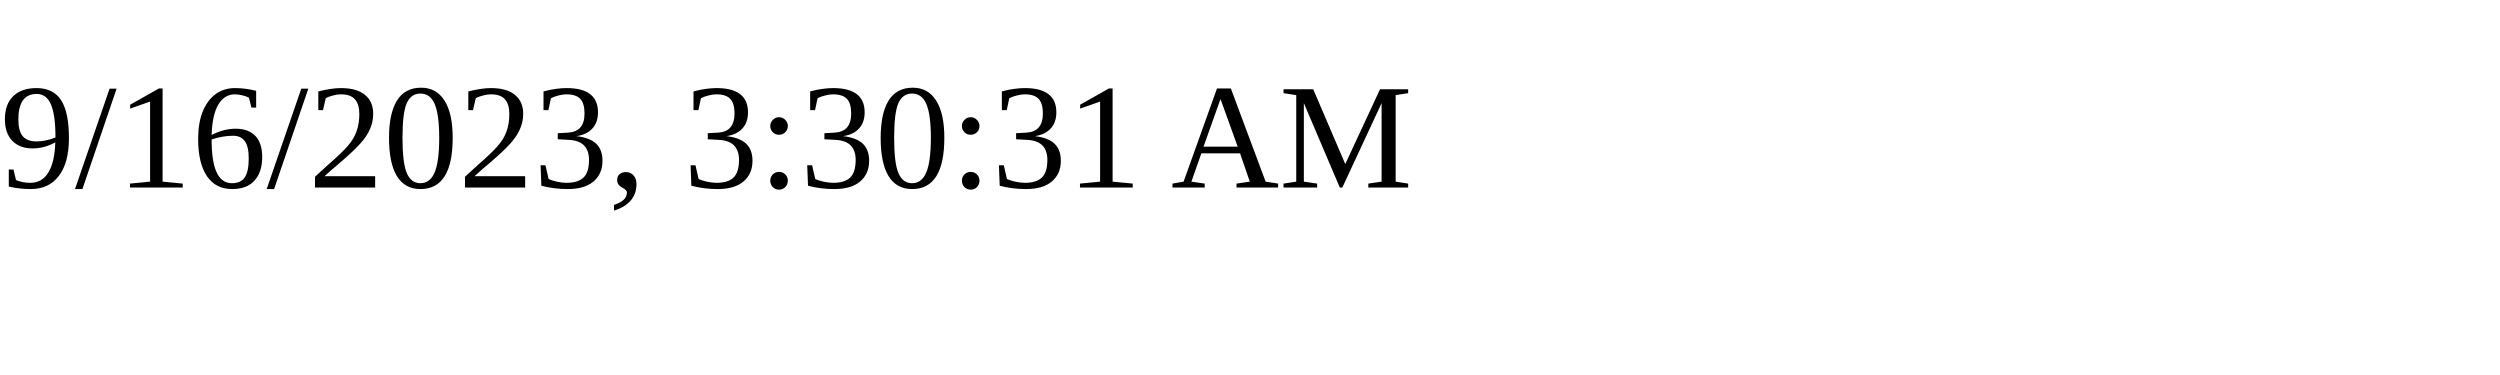
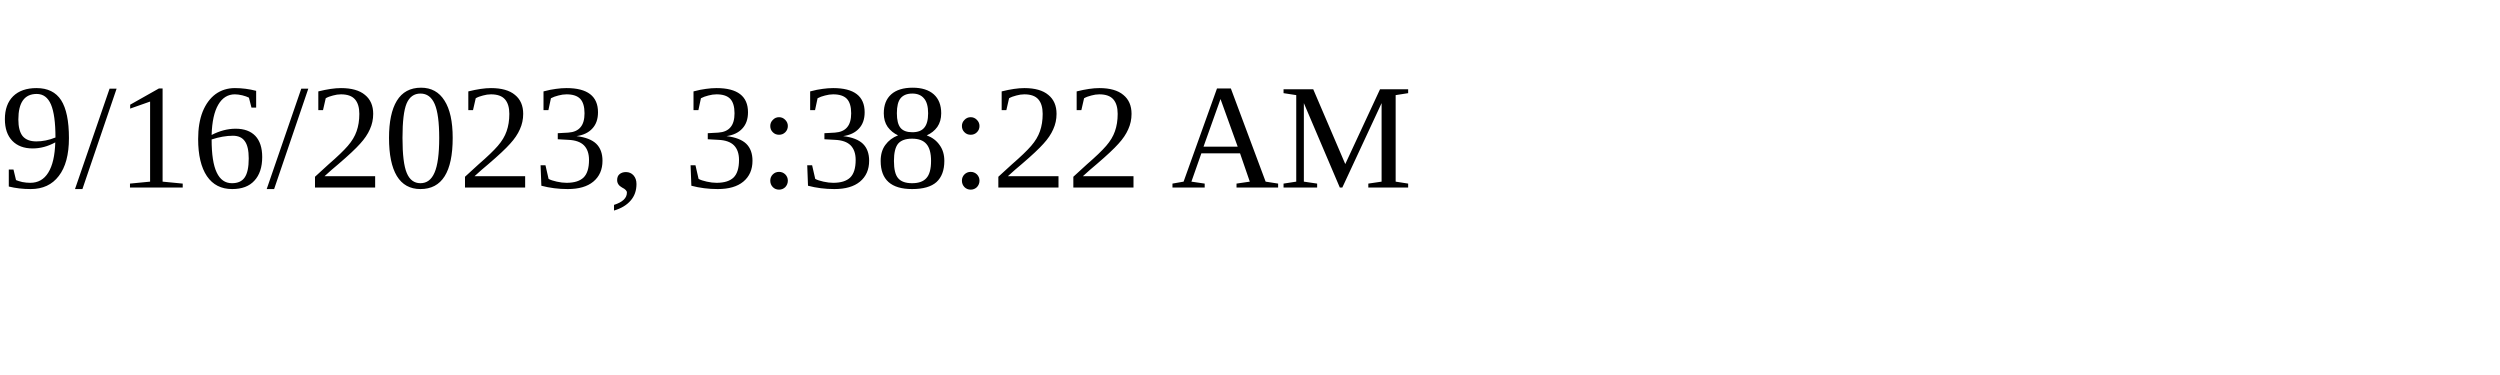
<svg xmlns="http://www.w3.org/2000/svg" height="30" width="200">
-   <text x="0" y="15">9/16/2023, 3:30:31 AM</text>
+   <text x="0" y="15">9/16/2023, 3:38:22 AM</text>
</svg>
